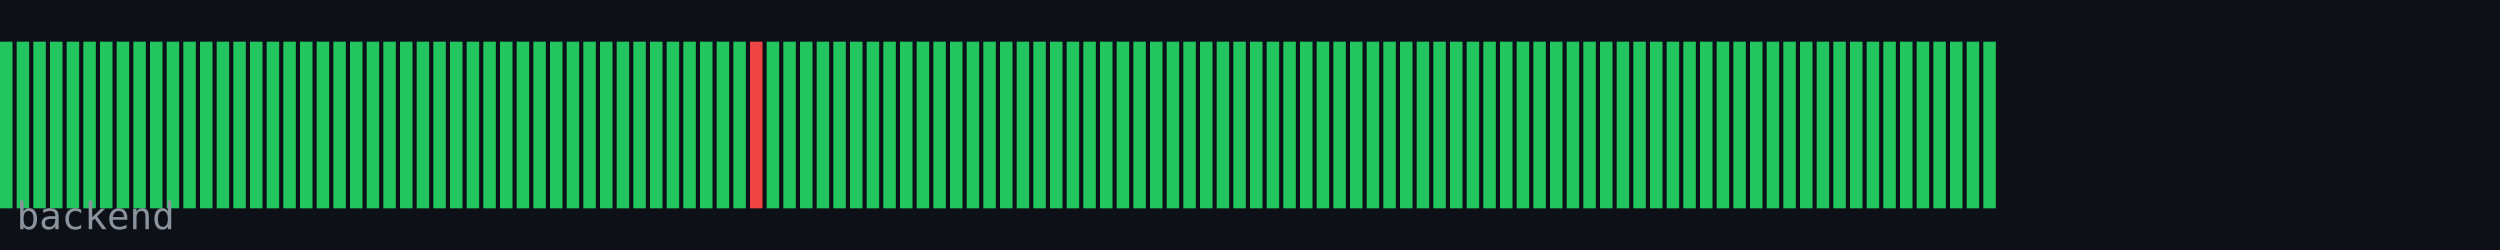
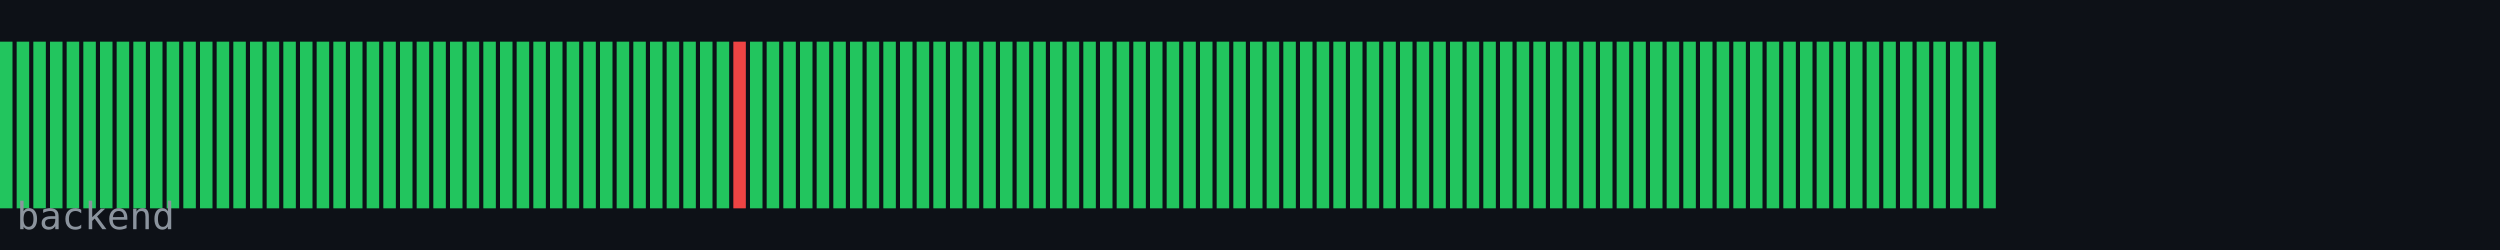
<svg xmlns="http://www.w3.org/2000/svg" width="600" height="60" viewBox="0 0 600 60">
  <rect width="600" height="60" fill="#0d1117" />
  <rect x="0" y="10" width="3" height="40" fill="#22c55e" />
  <rect x="4" y="10" width="3" height="40" fill="#22c55e" />
  <rect x="8" y="10" width="3" height="40" fill="#22c55e" />
  <rect x="12" y="10" width="3" height="40" fill="#22c55e" />
  <rect x="16" y="10" width="3" height="40" fill="#22c55e" />
  <rect x="20" y="10" width="3" height="40" fill="#22c55e" />
  <rect x="24" y="10" width="3" height="40" fill="#22c55e" />
  <rect x="28" y="10" width="3" height="40" fill="#22c55e" />
  <rect x="32" y="10" width="3" height="40" fill="#22c55e" />
  <rect x="36" y="10" width="3" height="40" fill="#22c55e" />
  <rect x="40" y="10" width="3" height="40" fill="#22c55e" />
  <rect x="44" y="10" width="3" height="40" fill="#22c55e" />
  <rect x="48" y="10" width="3" height="40" fill="#22c55e" />
  <rect x="52" y="10" width="3" height="40" fill="#22c55e" />
  <rect x="56" y="10" width="3" height="40" fill="#22c55e" />
  <rect x="60" y="10" width="3" height="40" fill="#22c55e" />
  <rect x="64" y="10" width="3" height="40" fill="#22c55e" />
  <rect x="68" y="10" width="3" height="40" fill="#22c55e" />
  <rect x="72" y="10" width="3" height="40" fill="#22c55e" />
  <rect x="76" y="10" width="3" height="40" fill="#22c55e" />
  <rect x="80" y="10" width="3" height="40" fill="#22c55e" />
  <rect x="84" y="10" width="3" height="40" fill="#22c55e" />
  <rect x="88" y="10" width="3" height="40" fill="#22c55e" />
  <rect x="92" y="10" width="3" height="40" fill="#22c55e" />
  <rect x="96" y="10" width="3" height="40" fill="#22c55e" />
  <rect x="100" y="10" width="3" height="40" fill="#22c55e" />
  <rect x="104" y="10" width="3" height="40" fill="#22c55e" />
  <rect x="108" y="10" width="3" height="40" fill="#22c55e" />
  <rect x="112" y="10" width="3" height="40" fill="#22c55e" />
  <rect x="116" y="10" width="3" height="40" fill="#22c55e" />
  <rect x="120" y="10" width="3" height="40" fill="#22c55e" />
  <rect x="124" y="10" width="3" height="40" fill="#22c55e" />
  <rect x="128" y="10" width="3" height="40" fill="#22c55e" />
  <rect x="132" y="10" width="3" height="40" fill="#22c55e" />
  <rect x="136" y="10" width="3" height="40" fill="#22c55e" />
  <rect x="140" y="10" width="3" height="40" fill="#22c55e" />
  <rect x="144" y="10" width="3" height="40" fill="#22c55e" />
  <rect x="148" y="10" width="3" height="40" fill="#22c55e" />
  <rect x="152" y="10" width="3" height="40" fill="#22c55e" />
  <rect x="156" y="10" width="3" height="40" fill="#22c55e" />
  <rect x="160" y="10" width="3" height="40" fill="#22c55e" />
  <rect x="164" y="10" width="3" height="40" fill="#22c55e" />
  <rect x="168" y="10" width="3" height="40" fill="#22c55e" />
  <rect x="172" y="10" width="3" height="40" fill="#22c55e" />
-   <rect x="176" y="10" width="3" height="40" fill="#22c55e" />
-   <rect x="180" y="10" width="3" height="40" fill="#ef4444" />
+   <rect x="176" y="10" width="3" height="40" fill="#ef4444" />
+   <rect x="180" y="10" width="3" height="40" fill="#22c55e" />
  <rect x="184" y="10" width="3" height="40" fill="#22c55e" />
  <rect x="188" y="10" width="3" height="40" fill="#22c55e" />
  <rect x="192" y="10" width="3" height="40" fill="#22c55e" />
  <rect x="196" y="10" width="3" height="40" fill="#22c55e" />
  <rect x="200" y="10" width="3" height="40" fill="#22c55e" />
  <rect x="204" y="10" width="3" height="40" fill="#22c55e" />
  <rect x="208" y="10" width="3" height="40" fill="#22c55e" />
  <rect x="212" y="10" width="3" height="40" fill="#22c55e" />
  <rect x="216" y="10" width="3" height="40" fill="#22c55e" />
  <rect x="220" y="10" width="3" height="40" fill="#22c55e" />
  <rect x="224" y="10" width="3" height="40" fill="#22c55e" />
  <rect x="228" y="10" width="3" height="40" fill="#22c55e" />
  <rect x="232" y="10" width="3" height="40" fill="#22c55e" />
  <rect x="236" y="10" width="3" height="40" fill="#22c55e" />
  <rect x="240" y="10" width="3" height="40" fill="#22c55e" />
  <rect x="244" y="10" width="3" height="40" fill="#22c55e" />
  <rect x="248" y="10" width="3" height="40" fill="#22c55e" />
  <rect x="252" y="10" width="3" height="40" fill="#22c55e" />
  <rect x="256" y="10" width="3" height="40" fill="#22c55e" />
  <rect x="260" y="10" width="3" height="40" fill="#22c55e" />
  <rect x="264" y="10" width="3" height="40" fill="#22c55e" />
  <rect x="268" y="10" width="3" height="40" fill="#22c55e" />
  <rect x="272" y="10" width="3" height="40" fill="#22c55e" />
  <rect x="276" y="10" width="3" height="40" fill="#22c55e" />
  <rect x="280" y="10" width="3" height="40" fill="#22c55e" />
  <rect x="284" y="10" width="3" height="40" fill="#22c55e" />
  <rect x="288" y="10" width="3" height="40" fill="#22c55e" />
  <rect x="292" y="10" width="3" height="40" fill="#22c55e" />
  <rect x="296" y="10" width="3" height="40" fill="#22c55e" />
  <rect x="300" y="10" width="3" height="40" fill="#22c55e" />
  <rect x="304" y="10" width="3" height="40" fill="#22c55e" />
  <rect x="308" y="10" width="3" height="40" fill="#22c55e" />
  <rect x="312" y="10" width="3" height="40" fill="#22c55e" />
  <rect x="316" y="10" width="3" height="40" fill="#22c55e" />
  <rect x="320" y="10" width="3" height="40" fill="#22c55e" />
  <rect x="324" y="10" width="3" height="40" fill="#22c55e" />
  <rect x="328" y="10" width="3" height="40" fill="#22c55e" />
  <rect x="332" y="10" width="3" height="40" fill="#22c55e" />
  <rect x="336" y="10" width="3" height="40" fill="#22c55e" />
  <rect x="340" y="10" width="3" height="40" fill="#22c55e" />
  <rect x="344" y="10" width="3" height="40" fill="#22c55e" />
  <rect x="348" y="10" width="3" height="40" fill="#22c55e" />
  <rect x="352" y="10" width="3" height="40" fill="#22c55e" />
  <rect x="356" y="10" width="3" height="40" fill="#22c55e" />
  <rect x="360" y="10" width="3" height="40" fill="#22c55e" />
  <rect x="364" y="10" width="3" height="40" fill="#22c55e" />
  <rect x="368" y="10" width="3" height="40" fill="#22c55e" />
  <rect x="372" y="10" width="3" height="40" fill="#22c55e" />
  <rect x="376" y="10" width="3" height="40" fill="#22c55e" />
  <rect x="380" y="10" width="3" height="40" fill="#22c55e" />
  <rect x="384" y="10" width="3" height="40" fill="#22c55e" />
  <rect x="388" y="10" width="3" height="40" fill="#22c55e" />
  <rect x="392" y="10" width="3" height="40" fill="#22c55e" />
  <rect x="396" y="10" width="3" height="40" fill="#22c55e" />
  <rect x="400" y="10" width="3" height="40" fill="#22c55e" />
  <rect x="404" y="10" width="3" height="40" fill="#22c55e" />
  <rect x="408" y="10" width="3" height="40" fill="#22c55e" />
  <rect x="412" y="10" width="3" height="40" fill="#22c55e" />
  <rect x="416" y="10" width="3" height="40" fill="#22c55e" />
  <rect x="420" y="10" width="3" height="40" fill="#22c55e" />
  <rect x="424" y="10" width="3" height="40" fill="#22c55e" />
  <rect x="428" y="10" width="3" height="40" fill="#22c55e" />
  <rect x="432" y="10" width="3" height="40" fill="#22c55e" />
  <rect x="436" y="10" width="3" height="40" fill="#22c55e" />
  <rect x="440" y="10" width="3" height="40" fill="#22c55e" />
  <rect x="444" y="10" width="3" height="40" fill="#22c55e" />
  <rect x="448" y="10" width="3" height="40" fill="#22c55e" />
  <rect x="452" y="10" width="3" height="40" fill="#22c55e" />
  <rect x="456" y="10" width="3" height="40" fill="#22c55e" />
  <rect x="460" y="10" width="3" height="40" fill="#22c55e" />
  <rect x="464" y="10" width="3" height="40" fill="#22c55e" />
  <rect x="468" y="10" width="3" height="40" fill="#22c55e" />
  <rect x="472" y="10" width="3" height="40" fill="#22c55e" />
  <rect x="476" y="10" width="3" height="40" fill="#22c55e" />
  <text x="4" y="55" font-family="monospace" font-size="9" fill="#8b949e">backend</text>
</svg>
